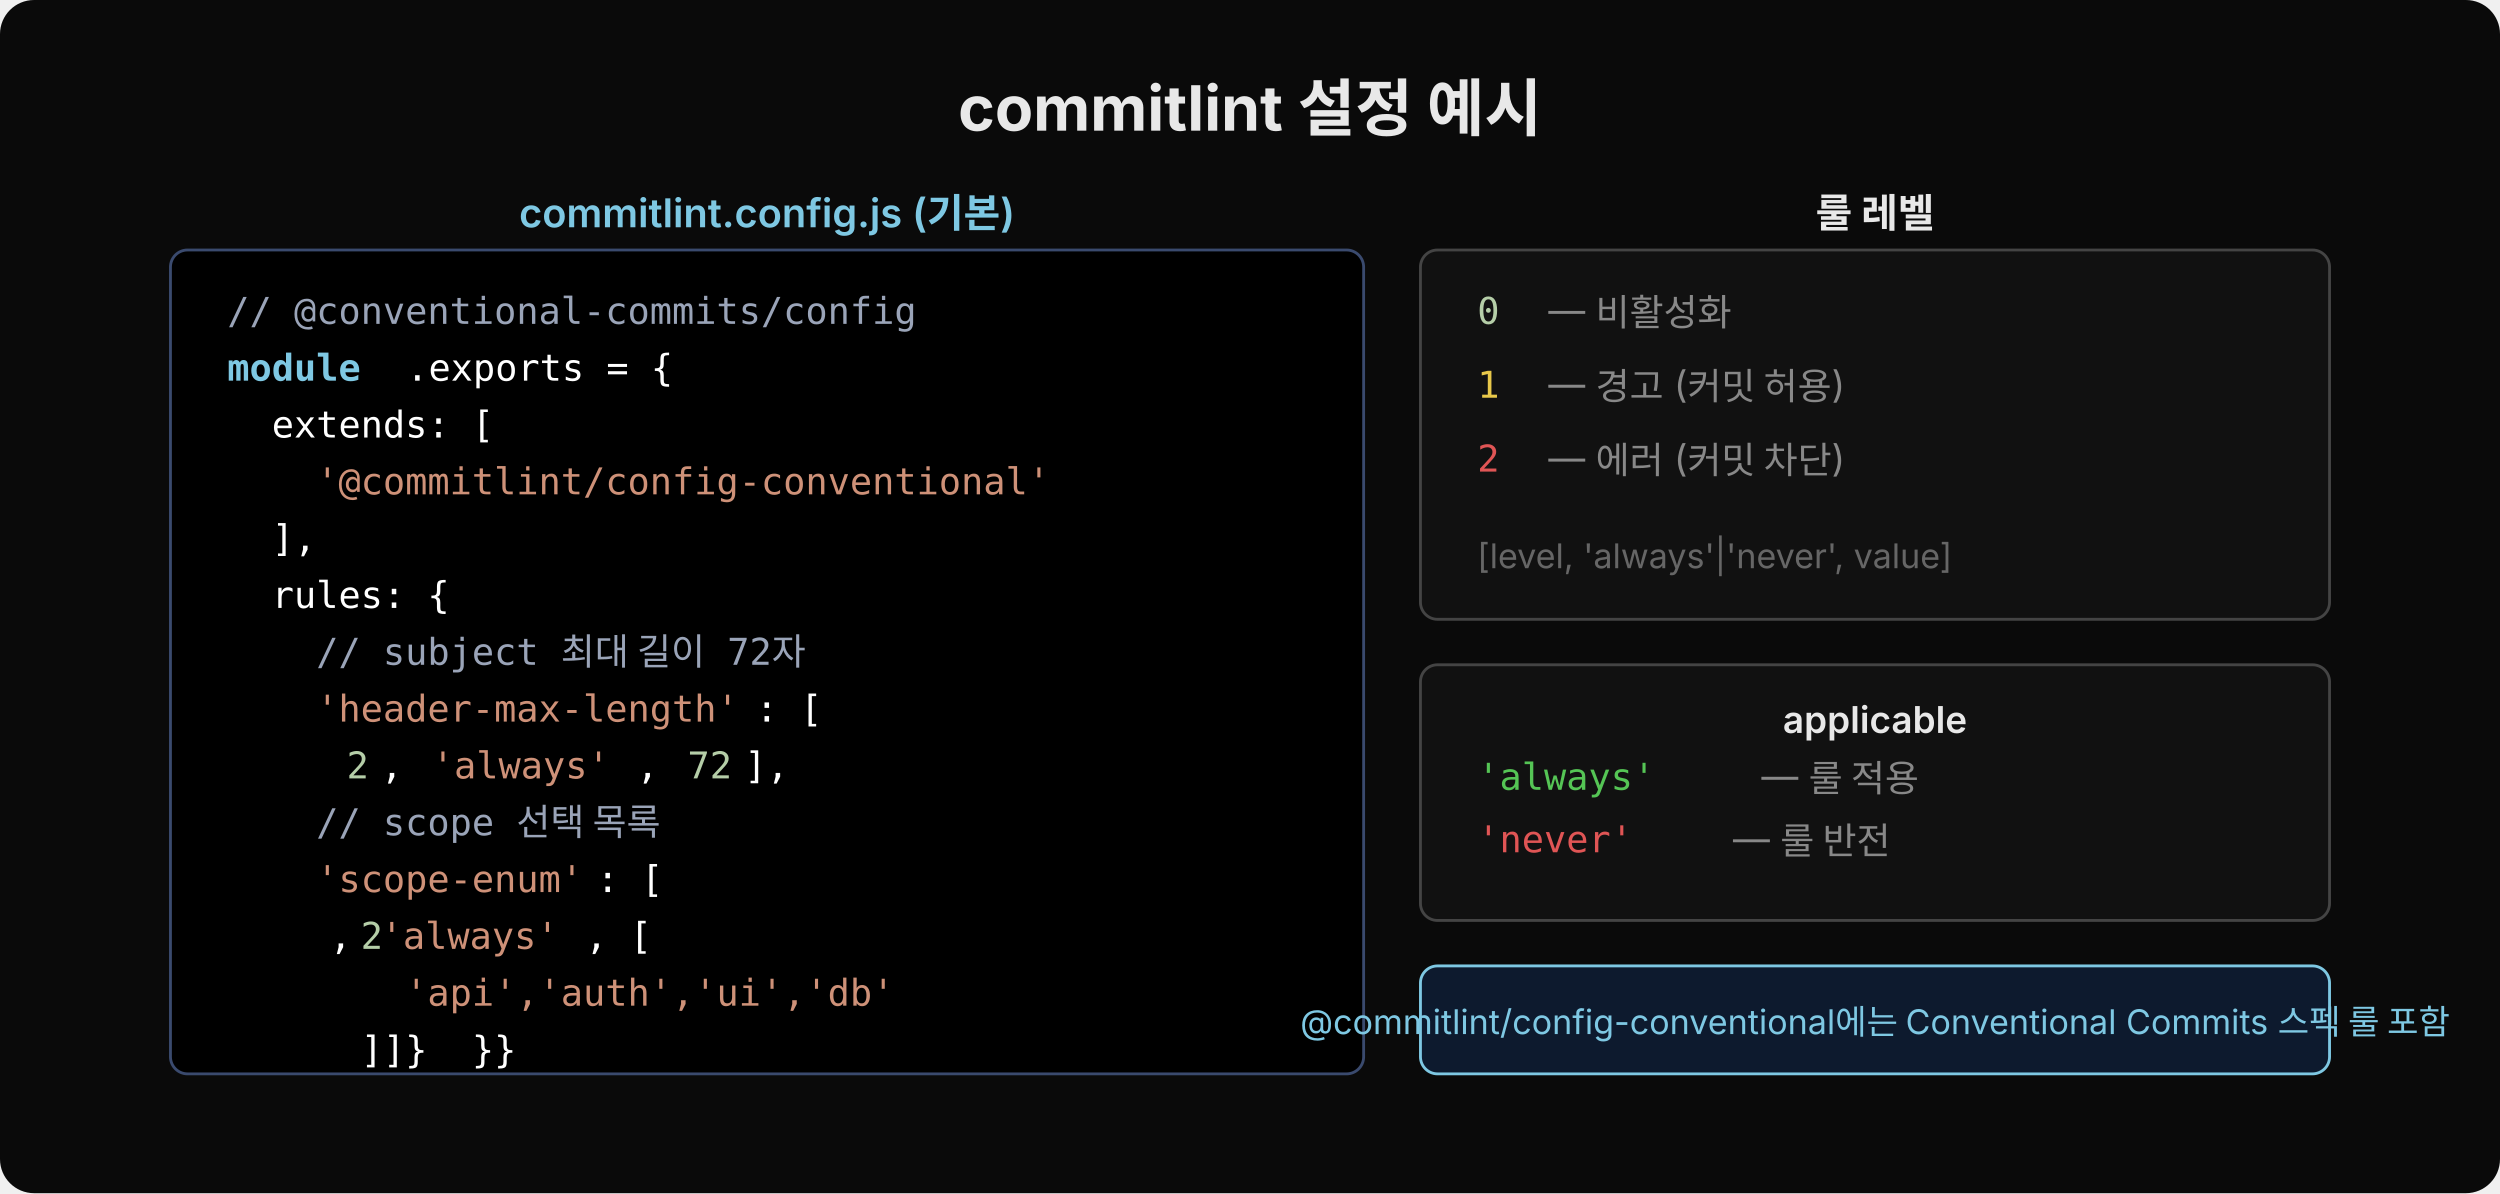
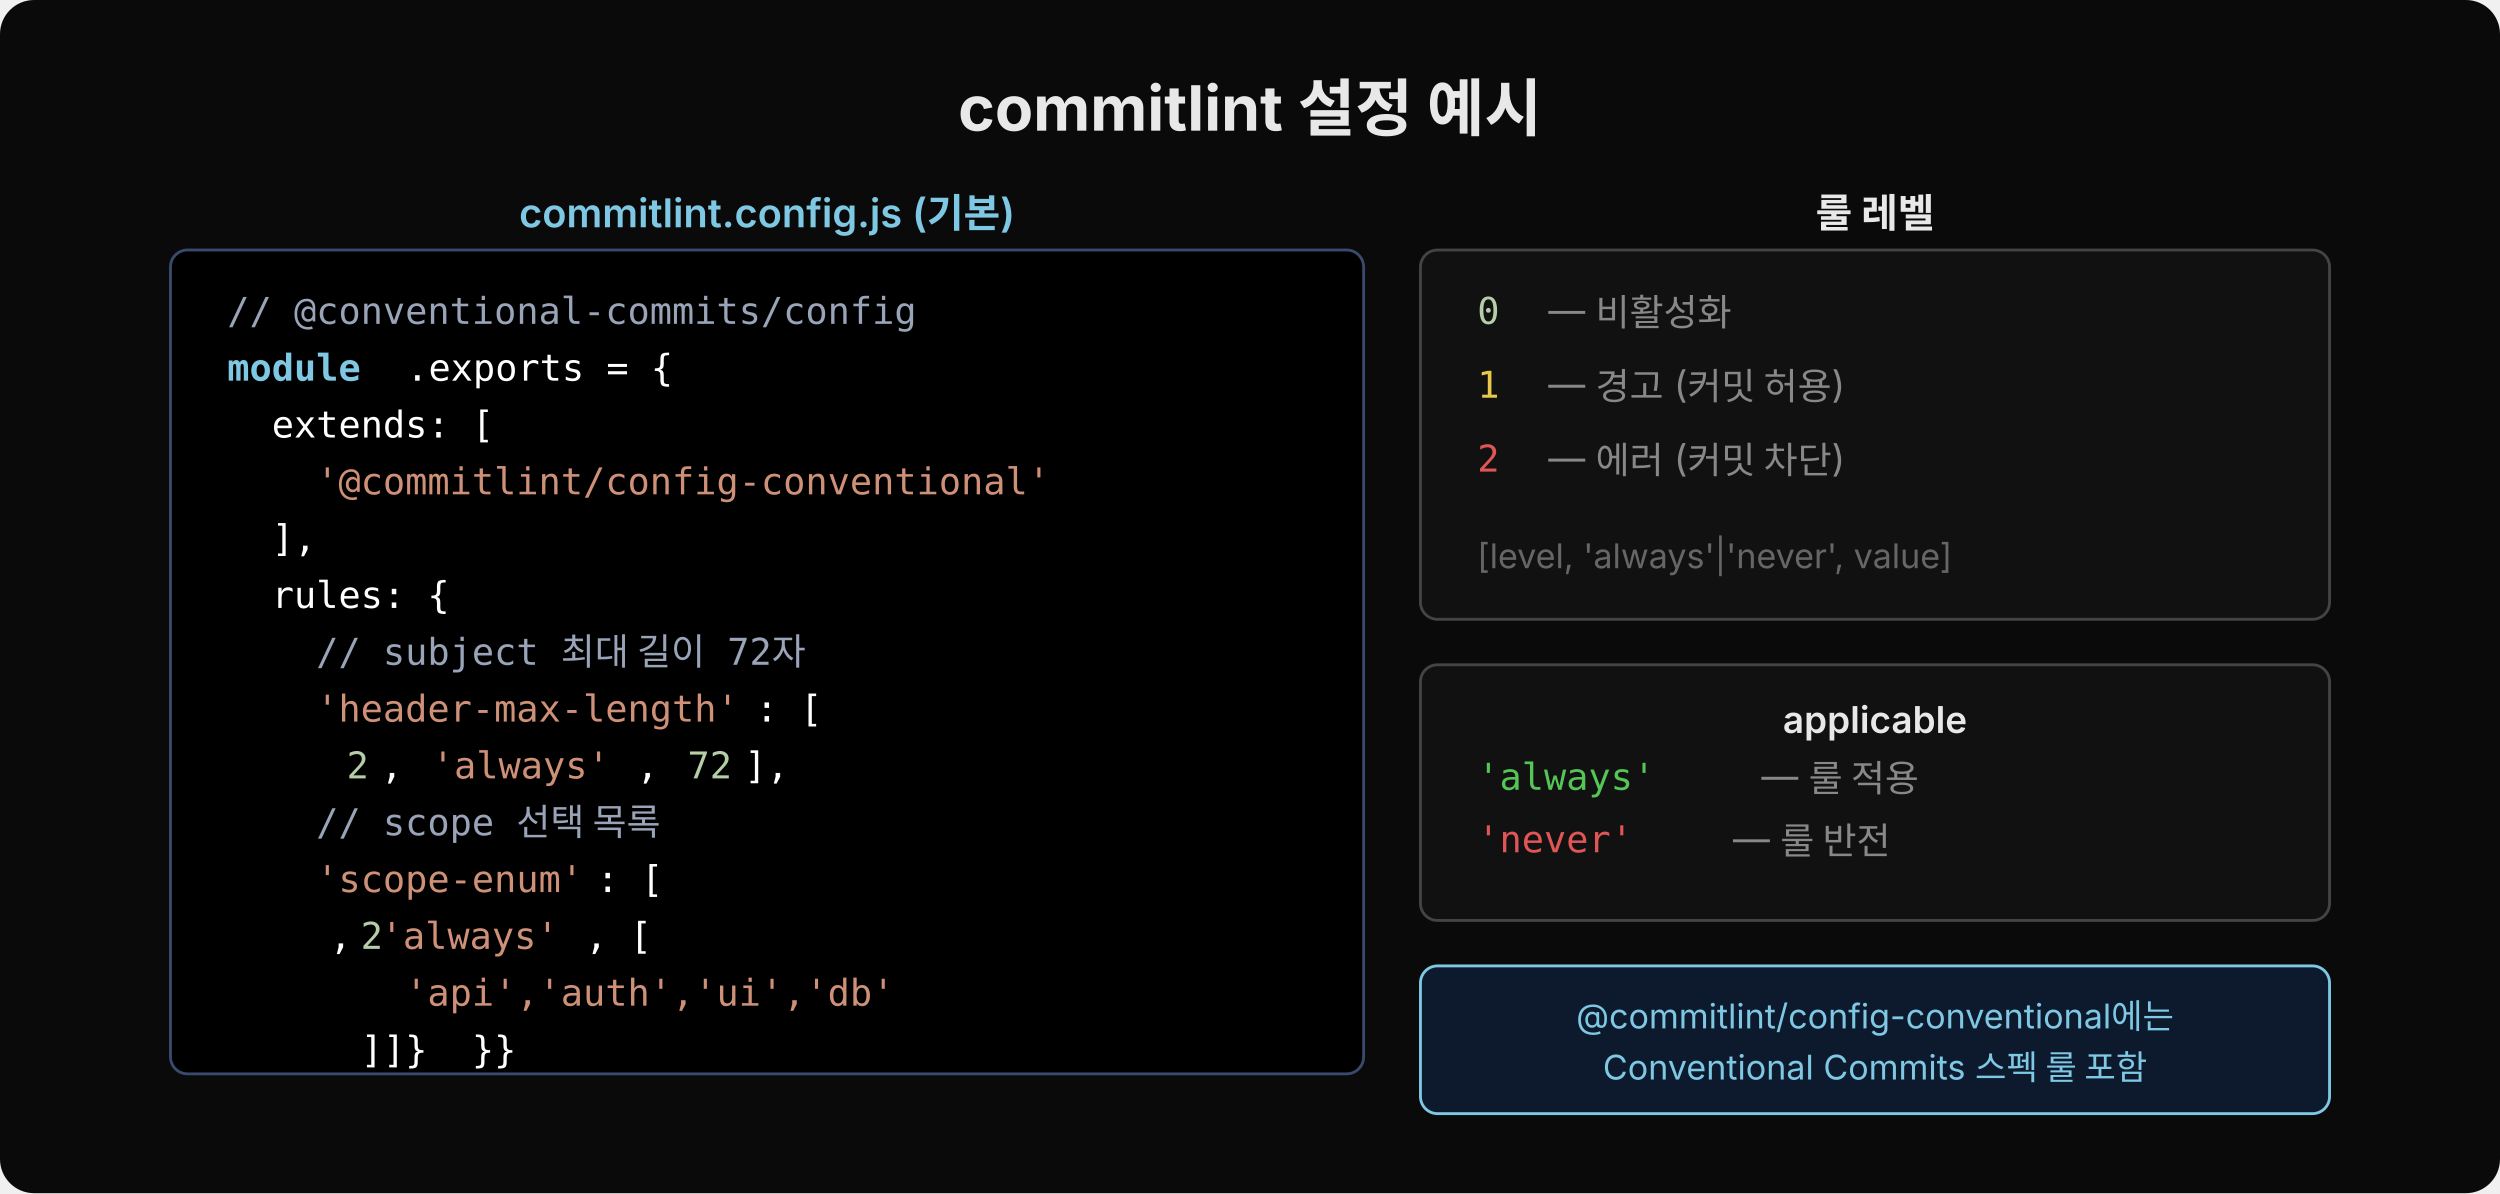
<svg xmlns="http://www.w3.org/2000/svg" width="880" height="420" viewBox="0 0 880 420">
  <rect width="880" height="420" fill="#0a0a0a" rx="12" />
  <text x="440" y="46" text-anchor="middle" font-family="'Wanted Sans Variable','Wanted Sans',-apple-system,sans-serif" font-size="22" font-weight="700" fill="#e8e8e8">commitlint 설정 예시</text>
  <text x="270" y="80" text-anchor="middle" font-family="'Wanted Sans Variable','Wanted Sans',-apple-system,sans-serif" font-size="14" font-weight="600" fill="#7ec8e3">commitlint.config.js (기본)</text>
  <rect x="60" y="88" width="420" height="290" rx="6" fill="#000000" stroke="#3a4a6e" stroke-width="1" />
  <text xml:space="preserve" x="80" y="114" font-family="'JetBrains Mono','Menlo','Consolas',monospace" font-size="13" fill="#9aa4b8">// @conventional-commits/config</text>
  <text xml:space="preserve" x="80" y="134" font-family="'JetBrains Mono','Menlo','Consolas',monospace" font-size="13" fill="#7ec8e3" font-weight="600">module</text>
  <text xml:space="preserve" x="143" y="134" font-family="'JetBrains Mono','Menlo','Consolas',monospace" font-size="13" fill="#ffffff">.exports = {</text>
  <text xml:space="preserve" x="80" y="154" font-family="'JetBrains Mono','Menlo','Consolas',monospace" font-size="13" fill="#ffffff">  extends: [</text>
  <text xml:space="preserve" x="80" y="174" font-family="'JetBrains Mono','Menlo','Consolas',monospace" font-size="13" fill="#ce9178">    '@commitlint/config-conventional'</text>
  <text xml:space="preserve" x="80" y="194" font-family="'JetBrains Mono','Menlo','Consolas',monospace" font-size="13" fill="#ffffff">  ],</text>
  <text xml:space="preserve" x="80" y="214" font-family="'JetBrains Mono','Menlo','Consolas',monospace" font-size="13" fill="#ffffff">  rules: {</text>
  <text xml:space="preserve" x="80" y="234" font-family="'JetBrains Mono','Menlo','Consolas',monospace" font-size="13" fill="#9aa4b8">    // subject 최대 길이 72자</text>
  <text xml:space="preserve" x="80" y="254" font-family="'JetBrains Mono','Menlo','Consolas',monospace" font-size="13" fill="#ce9178">    'header-max-length'</text>
  <text xml:space="preserve" x="266" y="254" font-family="'JetBrains Mono','Menlo','Consolas',monospace" font-size="13" fill="#ffffff">: [</text>
  <text xml:space="preserve" x="80" y="274" font-family="'JetBrains Mono','Menlo','Consolas',monospace" font-size="13" fill="#ffffff">      </text>
  <text xml:space="preserve" x="122" y="274" font-family="'JetBrains Mono','Menlo','Consolas',monospace" font-size="13" fill="#b5cea8">2</text>
  <text xml:space="preserve" x="134" y="274" font-family="'JetBrains Mono','Menlo','Consolas',monospace" font-size="13" fill="#ffffff">, </text>
  <text xml:space="preserve" x="152" y="274" font-family="'JetBrains Mono','Menlo','Consolas',monospace" font-size="13" fill="#ce9178">'always'</text>
  <text xml:space="preserve" x="224" y="274" font-family="'JetBrains Mono','Menlo','Consolas',monospace" font-size="13" fill="#ffffff">, </text>
  <text xml:space="preserve" x="242" y="274" font-family="'JetBrains Mono','Menlo','Consolas',monospace" font-size="13" fill="#b5cea8">72</text>
  <text xml:space="preserve" x="262" y="274" font-family="'JetBrains Mono','Menlo','Consolas',monospace" font-size="13" fill="#ffffff">],</text>
  <text xml:space="preserve" x="80" y="294" font-family="'JetBrains Mono','Menlo','Consolas',monospace" font-size="13" fill="#9aa4b8">    // scope 선택 목록</text>
  <text xml:space="preserve" x="80" y="314" font-family="'JetBrains Mono','Menlo','Consolas',monospace" font-size="13" fill="#ce9178">    'scope-enum'</text>
  <text xml:space="preserve" x="210" y="314" font-family="'JetBrains Mono','Menlo','Consolas',monospace" font-size="13" fill="#ffffff">: [</text>
  <text xml:space="preserve" x="80" y="334" font-family="'JetBrains Mono','Menlo','Consolas',monospace" font-size="13" fill="#b5cea8">      2</text>
  <text xml:space="preserve" x="116" y="334" font-family="'JetBrains Mono','Menlo','Consolas',monospace" font-size="13" fill="#ffffff">, </text>
  <text xml:space="preserve" x="134" y="334" font-family="'JetBrains Mono','Menlo','Consolas',monospace" font-size="13" fill="#ce9178">'always'</text>
  <text xml:space="preserve" x="206" y="334" font-family="'JetBrains Mono','Menlo','Consolas',monospace" font-size="13" fill="#ffffff">, [</text>
  <text xml:space="preserve" x="80" y="354" font-family="'JetBrains Mono','Menlo','Consolas',monospace" font-size="13" fill="#ce9178">        'api','auth','ui','db'</text>
  <text xml:space="preserve" x="80" y="374" font-family="'JetBrains Mono','Menlo','Consolas',monospace" font-size="13" fill="#ffffff">      ]]}  }}</text>
  <text x="660" y="80" text-anchor="middle" font-family="'Wanted Sans Variable','Wanted Sans',-apple-system,sans-serif" font-size="14" font-weight="600" fill="#e8e8e8">룰 레벨</text>
  <rect x="500" y="88" width="320" height="130" rx="6" fill="#111" stroke="#444" stroke-width="1" />
  <text x="520" y="114" font-family="'JetBrains Mono','Menlo','Consolas',monospace" font-size="13" fill="#b5cea8">0</text>
  <text x="545" y="114" font-family="'Wanted Sans Variable','Wanted Sans',-apple-system,sans-serif" font-size="13" fill="#888"> — 비활성화</text>
  <text x="520" y="140" font-family="'JetBrains Mono','Menlo','Consolas',monospace" font-size="13" fill="#e8c84a">1</text>
  <text x="545" y="140" font-family="'Wanted Sans Variable','Wanted Sans',-apple-system,sans-serif" font-size="13" fill="#888"> — 경고 (커밋 허용)</text>
  <text x="520" y="166" font-family="'JetBrains Mono','Menlo','Consolas',monospace" font-size="13" fill="#e05555">2</text>
  <text x="545" y="166" font-family="'Wanted Sans Variable','Wanted Sans',-apple-system,sans-serif" font-size="13" fill="#888"> — 에러 (커밋 차단)</text>
  <text x="520" y="200" font-family="'Wanted Sans Variable','Wanted Sans',-apple-system,sans-serif" font-size="12" fill="#666">[level, 'always'|'never', value]</text>
  <rect x="500" y="234" width="320" height="90" rx="6" fill="#111" stroke="#444" stroke-width="1" />
  <text x="660" y="258" text-anchor="middle" font-family="'Wanted Sans Variable','Wanted Sans',-apple-system,sans-serif" font-size="13" font-weight="600" fill="#e8e8e8">applicable</text>
  <text x="520" y="278" font-family="'JetBrains Mono','Menlo','Consolas',monospace" font-size="13" fill="#55c555">'always'</text>
  <text x="620" y="278" font-family="'Wanted Sans Variable','Wanted Sans',-apple-system,sans-serif" font-size="13" fill="#888"> — 룰 적용</text>
  <text x="520" y="300" font-family="'JetBrains Mono','Menlo','Consolas',monospace" font-size="13" fill="#e05555">'never'</text>
  <text x="610" y="300" font-family="'Wanted Sans Variable','Wanted Sans',-apple-system,sans-serif" font-size="13" fill="#888"> — 룰 반전</text>
-   <rect x="500" y="340" width="320" height="38" rx="6" fill="#0d1a2e" stroke="#7ec8e3" stroke-width="1" />
-   <text x="660" y="364" text-anchor="middle" font-family="'Wanted Sans Variable','Wanted Sans',-apple-system,sans-serif" font-size="12" fill="#7ec8e3">@commitlint/config-conventional에는 Conventional Commits 스펙 룰 포함</text>
+   <rect x="500" y="340" width="320" height="52" rx="6" fill="#0d1a2e" stroke="#7ec8e3" stroke-width="1" />
+   <text x="660" y="362" text-anchor="middle" font-family="'Wanted Sans Variable','Wanted Sans',-apple-system,sans-serif" font-size="12" fill="#7ec8e3">@commitlint/config-conventional에는</text>
+   <text x="660" y="380" text-anchor="middle" font-family="'Wanted Sans Variable','Wanted Sans',-apple-system,sans-serif" font-size="12" fill="#7ec8e3">Conventional Commits 스펙 룰 포함</text>
</svg>
